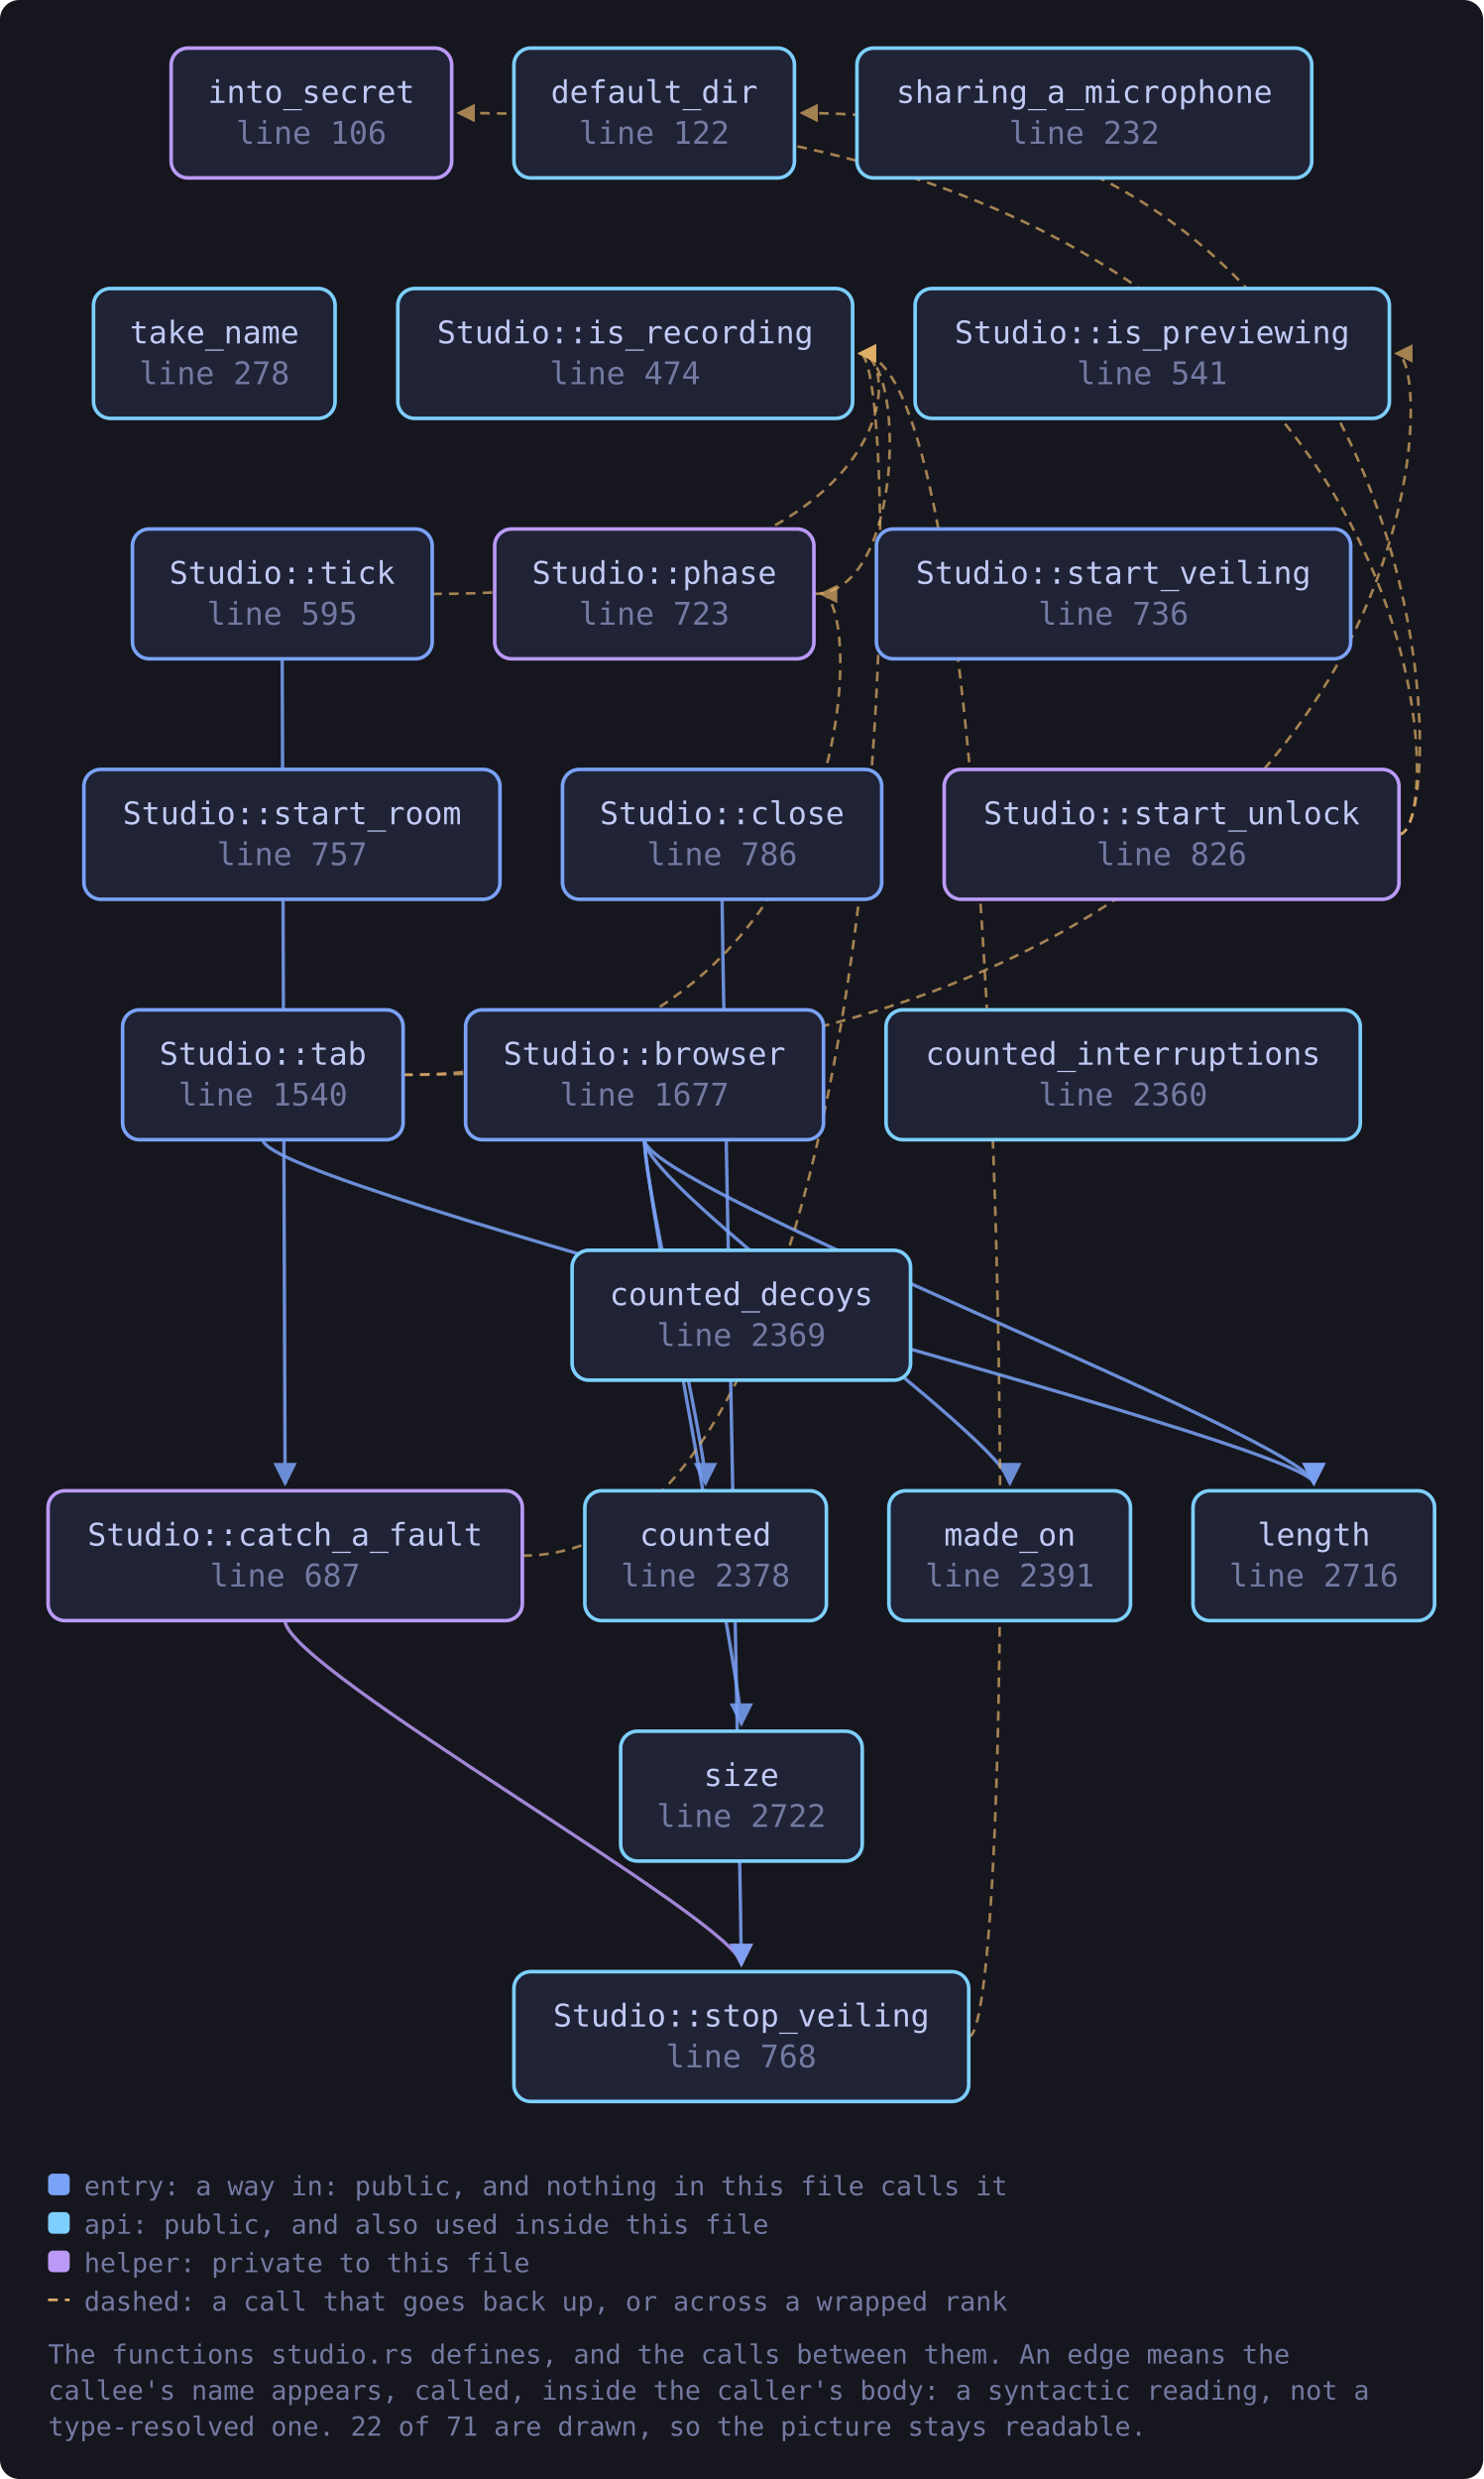
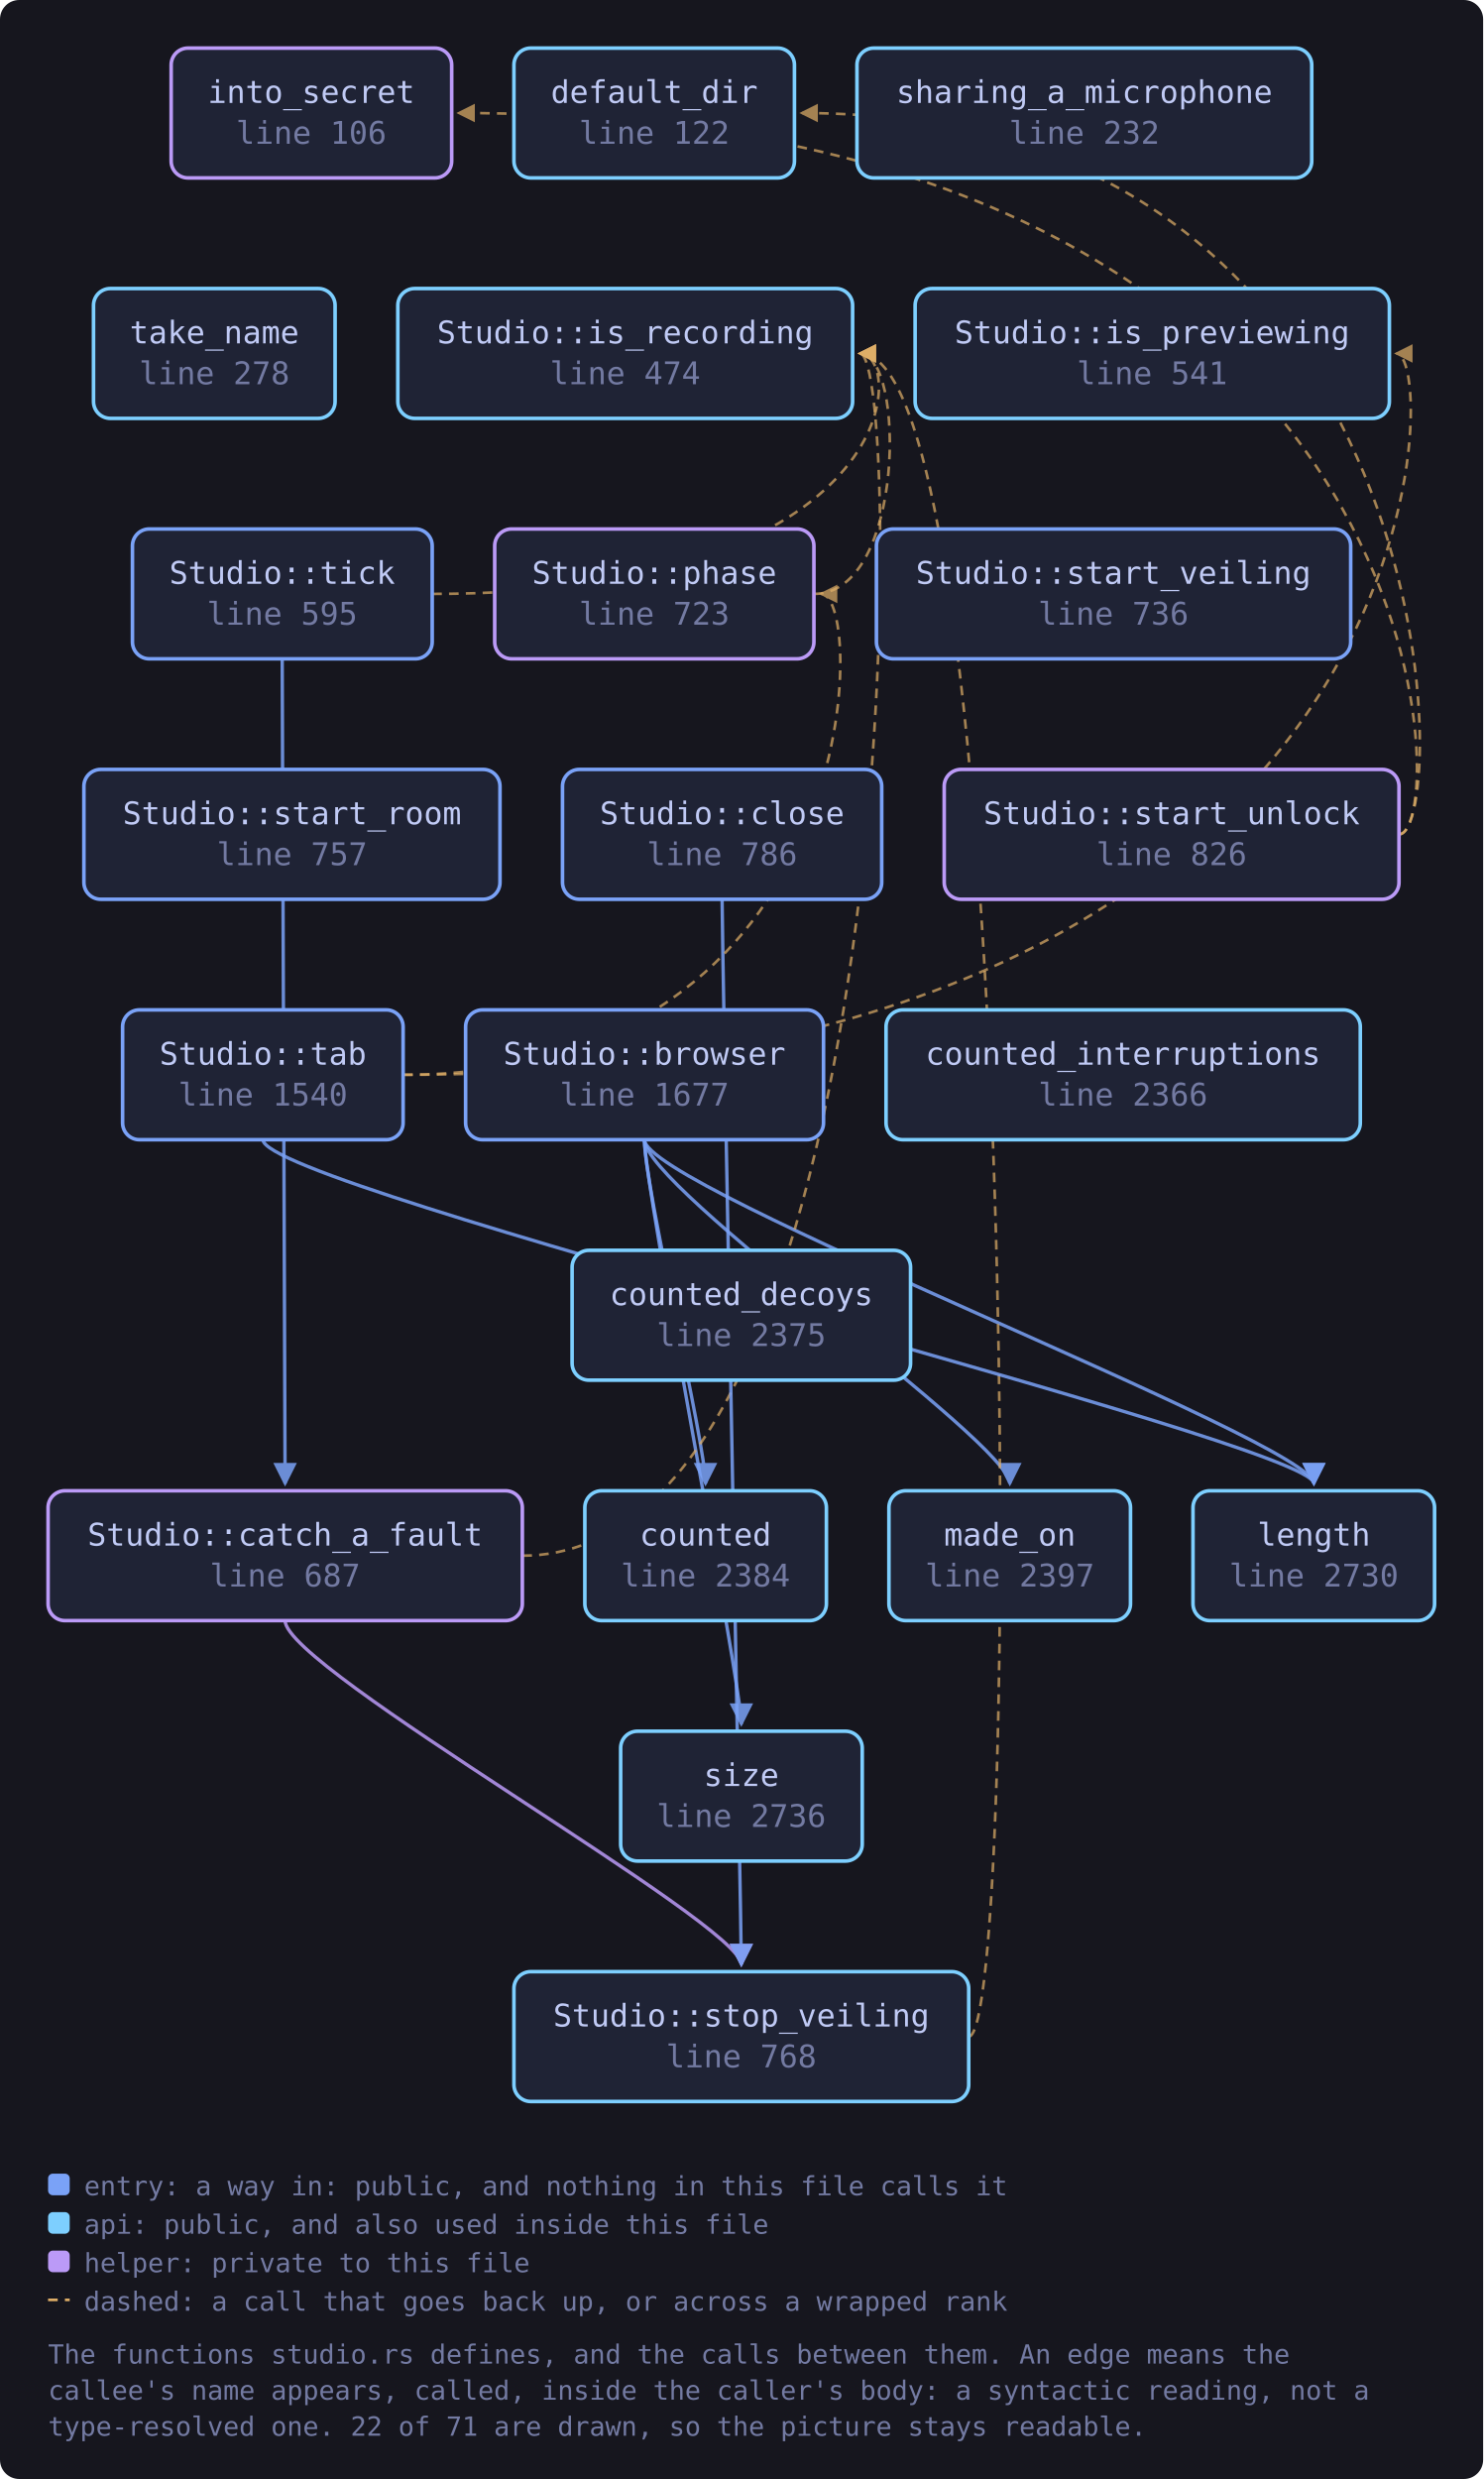
<svg xmlns="http://www.w3.org/2000/svg" viewBox="0 0 617 1031" width="617" height="1031" style="max-width:100%;height:auto" role="img" aria-label="flowchart">
  <defs>
    <marker id="a-muted" viewBox="0 0 8 8" refX="7" refY="4" markerWidth="7" markerHeight="7" orient="auto-start-reverse">
      <path d="M0 0 L8 4 L0 8 z" fill="var(--muted, #737aa2)" />
    </marker>
    <marker id="a-warn" viewBox="0 0 8 8" refX="7" refY="4" markerWidth="7" markerHeight="7" orient="auto-start-reverse">
      <path d="M0 0 L8 4 L0 8 z" fill="var(--warn, #e0af68)" />
    </marker>
    <marker id="a-accent" viewBox="0 0 8 8" refX="7" refY="4" markerWidth="7" markerHeight="7" orient="auto-start-reverse">
      <path d="M0 0 L8 4 L0 8 z" fill="var(--accent, #7aa2f7)" />
    </marker>
    <marker id="a-cyan" viewBox="0 0 8 8" refX="7" refY="4" markerWidth="7" markerHeight="7" orient="auto-start-reverse">
      <path d="M0 0 L8 4 L0 8 z" fill="var(--cyan, #7dcfff)" />
    </marker>
    <marker id="a-accent-2" viewBox="0 0 8 8" refX="7" refY="4" markerWidth="7" markerHeight="7" orient="auto-start-reverse">
      <path d="M0 0 L8 4 L0 8 z" fill="var(--accent-2, #bb9af7)" />
    </marker>
  </defs>
  <rect x="0" y="0" width="617" height="1031" fill="var(--bg-inset, #16161e)" rx="8" />
  <path d="M268.1 474.0 C 268.1 494.0, 293.5 600.0, 293.5 617.0" fill="none" stroke="var(--accent, #7aa2f7)" stroke-width="1.4" opacity="0.85" marker-end="url(#a-accent)" />
  <path d="M268.1 474.0 C 268.1 494.0, 546.6 600.0, 546.6 617.0" fill="none" stroke="var(--accent, #7aa2f7)" stroke-width="1.4" opacity="0.85" marker-end="url(#a-accent)" />
  <path d="M268.1 474.0 C 268.1 494.0, 420.1 600.0, 420.1 617.0" fill="none" stroke="var(--accent, #7aa2f7)" stroke-width="1.4" opacity="0.85" marker-end="url(#a-accent)" />
  <path d="M268.1 474.0 C 268.1 494.0, 308.4 700.0, 308.4 717.0" fill="none" stroke="var(--accent, #7aa2f7)" stroke-width="1.4" opacity="0.85" marker-end="url(#a-accent)" />
  <path d="M217.3 647.0 C 376.7 647.0, 376.7 147.0, 357.7 147.0" fill="none" stroke="var(--warn, #e0af68)" stroke-width="1.1" opacity="0.7" stroke-dasharray="4 3" marker-end="url(#a-warn)" />
  <path d="M118.6 674.0 C 118.6 694.0, 308.4 800.0, 308.4 817.0" fill="none" stroke="var(--accent-2, #bb9af7)" stroke-width="1.4" opacity="0.85" marker-end="url(#a-accent-2)" />
  <path d="M300.4 374.0 C 300.4 394.0, 308.4 800.0, 308.4 817.0" fill="none" stroke="var(--accent, #7aa2f7)" stroke-width="1.4" opacity="0.85" marker-end="url(#a-accent)" />
  <path d="M338.6 247.0 C 376.7 247.0, 376.7 147.0, 357.7 147.0" fill="none" stroke="var(--warn, #e0af68)" stroke-width="1.1" opacity="0.7" stroke-dasharray="4 3" marker-end="url(#a-warn)" />
  <path d="M582.0 347.0 C 604.0 347.0, 604.0 47.0, 333.5 47.0" fill="none" stroke="var(--warn, #e0af68)" stroke-width="1.1" opacity="0.7" stroke-dasharray="4 3" marker-end="url(#a-warn)" />
  <path d="M582.0 347.0 C 604.0 347.0, 604.0 47.0, 190.8 47.0" fill="none" stroke="var(--warn, #e0af68)" stroke-width="1.1" opacity="0.7" stroke-dasharray="4 3" marker-end="url(#a-warn)" />
  <path d="M403.0 847.0 C 425.0 847.0, 425.0 147.0, 357.7 147.0" fill="none" stroke="var(--warn, #e0af68)" stroke-width="1.1" opacity="0.7" stroke-dasharray="4 3" marker-end="url(#a-warn)" />
  <path d="M167.7 447.0 C 599.9 447.0, 599.9 147.0, 580.9 147.0" fill="none" stroke="var(--warn, #e0af68)" stroke-width="1.1" opacity="0.7" stroke-dasharray="4 3" marker-end="url(#a-warn)" />
  <path d="M109.4 474.0 C 109.4 494.0, 546.6 600.0, 546.6 617.0" fill="none" stroke="var(--accent, #7aa2f7)" stroke-width="1.4" opacity="0.85" marker-end="url(#a-accent)" />
  <path d="M167.7 447.0 C 360.6 447.0, 360.6 247.0, 341.6 247.0" fill="none" stroke="var(--warn, #e0af68)" stroke-width="1.1" opacity="0.7" stroke-dasharray="4 3" marker-end="url(#a-warn)" />
  <path d="M117.4 274.0 C 117.4 294.0, 118.6 600.0, 118.6 617.0" fill="none" stroke="var(--accent, #7aa2f7)" stroke-width="1.4" opacity="0.85" marker-end="url(#a-accent)" />
  <path d="M179.8 247.0 C 376.7 247.0, 376.7 147.0, 357.7 147.0" fill="none" stroke="var(--warn, #e0af68)" stroke-width="1.1" opacity="0.7" stroke-dasharray="4 3" marker-end="url(#a-warn)" />
  <a href="https://github.com/tilas01/veilvoice/blob/main/crates/veilvoice-gui/src/studio.rs#L106" target="_blank" rel="noopener noreferrer">
    <rect x="71.2" y="20.0" width="116.7" height="54.0" rx="7" fill="var(--bg-soft, #1f2335)" stroke="var(--accent-2, #bb9af7)" stroke-width="1.5" />
    <text x="129.5" y="42.8" font-family="ui-monospace, SFMono-Regular, Menlo, Consolas, monospace" font-size="13" fill="var(--fg, #c0caf5)" text-anchor="middle">into_secret</text>
    <text x="129.5" y="59.8" font-family="ui-monospace, SFMono-Regular, Menlo, Consolas, monospace" font-size="13" fill="var(--muted, #737aa2)" text-anchor="middle">line 106</text>
  </a>
  <a href="https://github.com/tilas01/veilvoice/blob/main/crates/veilvoice-gui/src/studio.rs#L122" target="_blank" rel="noopener noreferrer">
    <rect x="213.8" y="20.0" width="116.7" height="54.0" rx="7" fill="var(--bg-soft, #1f2335)" stroke="var(--cyan, #7dcfff)" stroke-width="1.5" />
    <text x="272.2" y="42.8" font-family="ui-monospace, SFMono-Regular, Menlo, Consolas, monospace" font-size="13" fill="var(--fg, #c0caf5)" text-anchor="middle">default_dir</text>
    <text x="272.2" y="59.8" font-family="ui-monospace, SFMono-Regular, Menlo, Consolas, monospace" font-size="13" fill="var(--muted, #737aa2)" text-anchor="middle">line 122</text>
  </a>
  <a href="https://github.com/tilas01/veilvoice/blob/main/crates/veilvoice-gui/src/studio.rs#L232" target="_blank" rel="noopener noreferrer">
    <rect x="356.5" y="20.0" width="189.2" height="54.0" rx="7" fill="var(--bg-soft, #1f2335)" stroke="var(--cyan, #7dcfff)" stroke-width="1.5" />
    <text x="451.1" y="42.8" font-family="ui-monospace, SFMono-Regular, Menlo, Consolas, monospace" font-size="13" fill="var(--fg, #c0caf5)" text-anchor="middle">sharing_a_microphone</text>
    <text x="451.1" y="59.8" font-family="ui-monospace, SFMono-Regular, Menlo, Consolas, monospace" font-size="13" fill="var(--muted, #737aa2)" text-anchor="middle">line 232</text>
  </a>
  <a href="https://github.com/tilas01/veilvoice/blob/main/crates/veilvoice-gui/src/studio.rs#L278" target="_blank" rel="noopener noreferrer">
    <rect x="38.9" y="120.0" width="100.5" height="54.0" rx="7" fill="var(--bg-soft, #1f2335)" stroke="var(--cyan, #7dcfff)" stroke-width="1.5" />
    <text x="89.2" y="142.8" font-family="ui-monospace, SFMono-Regular, Menlo, Consolas, monospace" font-size="13" fill="var(--fg, #c0caf5)" text-anchor="middle">take_name</text>
    <text x="89.2" y="159.8" font-family="ui-monospace, SFMono-Regular, Menlo, Consolas, monospace" font-size="13" fill="var(--muted, #737aa2)" text-anchor="middle">line 278</text>
  </a>
  <a href="https://github.com/tilas01/veilvoice/blob/main/crates/veilvoice-gui/src/studio.rs#L474" target="_blank" rel="noopener noreferrer">
    <rect x="165.5" y="120.0" width="189.2" height="54.0" rx="7" fill="var(--bg-soft, #1f2335)" stroke="var(--cyan, #7dcfff)" stroke-width="1.5" />
    <text x="260.1" y="142.8" font-family="ui-monospace, SFMono-Regular, Menlo, Consolas, monospace" font-size="13" fill="var(--fg, #c0caf5)" text-anchor="middle">Studio::is_recording</text>
    <text x="260.1" y="159.8" font-family="ui-monospace, SFMono-Regular, Menlo, Consolas, monospace" font-size="13" fill="var(--muted, #737aa2)" text-anchor="middle">line 474</text>
  </a>
  <a href="https://github.com/tilas01/veilvoice/blob/main/crates/veilvoice-gui/src/studio.rs#L541" target="_blank" rel="noopener noreferrer">
    <rect x="380.7" y="120.0" width="197.3" height="54.0" rx="7" fill="var(--bg-soft, #1f2335)" stroke="var(--cyan, #7dcfff)" stroke-width="1.5" />
    <text x="479.3" y="142.8" font-family="ui-monospace, SFMono-Regular, Menlo, Consolas, monospace" font-size="13" fill="var(--fg, #c0caf5)" text-anchor="middle">Studio::is_previewing</text>
    <text x="479.3" y="159.8" font-family="ui-monospace, SFMono-Regular, Menlo, Consolas, monospace" font-size="13" fill="var(--muted, #737aa2)" text-anchor="middle">line 541</text>
  </a>
  <a href="https://github.com/tilas01/veilvoice/blob/main/crates/veilvoice-gui/src/studio.rs#L595" target="_blank" rel="noopener noreferrer">
    <rect x="55.1" y="220.0" width="124.7" height="54.0" rx="7" fill="var(--bg-soft, #1f2335)" stroke="var(--accent, #7aa2f7)" stroke-width="1.5" />
    <text x="117.4" y="242.8" font-family="ui-monospace, SFMono-Regular, Menlo, Consolas, monospace" font-size="13" fill="var(--fg, #c0caf5)" text-anchor="middle">Studio::tick</text>
    <text x="117.4" y="259.8" font-family="ui-monospace, SFMono-Regular, Menlo, Consolas, monospace" font-size="13" fill="var(--muted, #737aa2)" text-anchor="middle">line 595</text>
  </a>
  <a href="https://github.com/tilas01/veilvoice/blob/main/crates/veilvoice-gui/src/studio.rs#L687" target="_blank" rel="noopener noreferrer">
    <rect x="20.0" y="620.0" width="197.3" height="54.0" rx="7" fill="var(--bg-soft, #1f2335)" stroke="var(--accent-2, #bb9af7)" stroke-width="1.5" />
    <text x="118.6" y="642.8" font-family="ui-monospace, SFMono-Regular, Menlo, Consolas, monospace" font-size="13" fill="var(--fg, #c0caf5)" text-anchor="middle">Studio::catch_a_fault</text>
    <text x="118.6" y="659.8" font-family="ui-monospace, SFMono-Regular, Menlo, Consolas, monospace" font-size="13" fill="var(--muted, #737aa2)" text-anchor="middle">line 687</text>
  </a>
  <a href="https://github.com/tilas01/veilvoice/blob/main/crates/veilvoice-gui/src/studio.rs#L723" target="_blank" rel="noopener noreferrer">
    <rect x="205.8" y="220.0" width="132.8" height="54.0" rx="7" fill="var(--bg-soft, #1f2335)" stroke="var(--accent-2, #bb9af7)" stroke-width="1.5" />
    <text x="272.2" y="242.8" font-family="ui-monospace, SFMono-Regular, Menlo, Consolas, monospace" font-size="13" fill="var(--fg, #c0caf5)" text-anchor="middle">Studio::phase</text>
    <text x="272.2" y="259.8" font-family="ui-monospace, SFMono-Regular, Menlo, Consolas, monospace" font-size="13" fill="var(--muted, #737aa2)" text-anchor="middle">line 723</text>
  </a>
  <a href="https://github.com/tilas01/veilvoice/blob/main/crates/veilvoice-gui/src/studio.rs#L736" target="_blank" rel="noopener noreferrer">
    <rect x="364.6" y="220.0" width="197.3" height="54.0" rx="7" fill="var(--bg-soft, #1f2335)" stroke="var(--accent, #7aa2f7)" stroke-width="1.5" />
    <text x="463.2" y="242.8" font-family="ui-monospace, SFMono-Regular, Menlo, Consolas, monospace" font-size="13" fill="var(--fg, #c0caf5)" text-anchor="middle">Studio::start_veiling</text>
    <text x="463.2" y="259.8" font-family="ui-monospace, SFMono-Regular, Menlo, Consolas, monospace" font-size="13" fill="var(--muted, #737aa2)" text-anchor="middle">line 736</text>
  </a>
  <a href="https://github.com/tilas01/veilvoice/blob/main/crates/veilvoice-gui/src/studio.rs#L757" target="_blank" rel="noopener noreferrer">
    <rect x="34.9" y="320.0" width="173.1" height="54.0" rx="7" fill="var(--bg-soft, #1f2335)" stroke="var(--accent, #7aa2f7)" stroke-width="1.5" />
    <text x="121.5" y="342.8" font-family="ui-monospace, SFMono-Regular, Menlo, Consolas, monospace" font-size="13" fill="var(--fg, #c0caf5)" text-anchor="middle">Studio::start_room</text>
    <text x="121.5" y="359.8" font-family="ui-monospace, SFMono-Regular, Menlo, Consolas, monospace" font-size="13" fill="var(--muted, #737aa2)" text-anchor="middle">line 757</text>
  </a>
  <a href="https://github.com/tilas01/veilvoice/blob/main/crates/veilvoice-gui/src/studio.rs#L768" target="_blank" rel="noopener noreferrer">
    <rect x="213.8" y="820.0" width="189.2" height="54.0" rx="7" fill="var(--bg-soft, #1f2335)" stroke="var(--cyan, #7dcfff)" stroke-width="1.5" />
    <text x="308.4" y="842.8" font-family="ui-monospace, SFMono-Regular, Menlo, Consolas, monospace" font-size="13" fill="var(--fg, #c0caf5)" text-anchor="middle">Studio::stop_veiling</text>
    <text x="308.4" y="859.8" font-family="ui-monospace, SFMono-Regular, Menlo, Consolas, monospace" font-size="13" fill="var(--muted, #737aa2)" text-anchor="middle">line 768</text>
  </a>
  <a href="https://github.com/tilas01/veilvoice/blob/main/crates/veilvoice-gui/src/studio.rs#L786" target="_blank" rel="noopener noreferrer">
    <rect x="234.0" y="320.0" width="132.8" height="54.0" rx="7" fill="var(--bg-soft, #1f2335)" stroke="var(--accent, #7aa2f7)" stroke-width="1.5" />
    <text x="300.4" y="342.8" font-family="ui-monospace, SFMono-Regular, Menlo, Consolas, monospace" font-size="13" fill="var(--fg, #c0caf5)" text-anchor="middle">Studio::close</text>
    <text x="300.4" y="359.8" font-family="ui-monospace, SFMono-Regular, Menlo, Consolas, monospace" font-size="13" fill="var(--muted, #737aa2)" text-anchor="middle">line 786</text>
  </a>
  <a href="https://github.com/tilas01/veilvoice/blob/main/crates/veilvoice-gui/src/studio.rs#L826" target="_blank" rel="noopener noreferrer">
    <rect x="392.8" y="320.0" width="189.2" height="54.0" rx="7" fill="var(--bg-soft, #1f2335)" stroke="var(--accent-2, #bb9af7)" stroke-width="1.5" />
    <text x="487.4" y="342.8" font-family="ui-monospace, SFMono-Regular, Menlo, Consolas, monospace" font-size="13" fill="var(--fg, #c0caf5)" text-anchor="middle">Studio::start_unlock</text>
    <text x="487.4" y="359.8" font-family="ui-monospace, SFMono-Regular, Menlo, Consolas, monospace" font-size="13" fill="var(--muted, #737aa2)" text-anchor="middle">line 826</text>
  </a>
  <a href="https://github.com/tilas01/veilvoice/blob/main/crates/veilvoice-gui/src/studio.rs#L1540" target="_blank" rel="noopener noreferrer">
    <rect x="51.0" y="420.0" width="116.7" height="54.0" rx="7" fill="var(--bg-soft, #1f2335)" stroke="var(--accent, #7aa2f7)" stroke-width="1.5" />
    <text x="109.4" y="442.8" font-family="ui-monospace, SFMono-Regular, Menlo, Consolas, monospace" font-size="13" fill="var(--fg, #c0caf5)" text-anchor="middle">Studio::tab</text>
    <text x="109.4" y="459.8" font-family="ui-monospace, SFMono-Regular, Menlo, Consolas, monospace" font-size="13" fill="var(--muted, #737aa2)" text-anchor="middle">line 1540</text>
  </a>
  <a href="https://github.com/tilas01/veilvoice/blob/main/crates/veilvoice-gui/src/studio.rs#L1677" target="_blank" rel="noopener noreferrer">
    <rect x="193.7" y="420.0" width="148.9" height="54.0" rx="7" fill="var(--bg-soft, #1f2335)" stroke="var(--accent, #7aa2f7)" stroke-width="1.5" />
    <text x="268.1" y="442.8" font-family="ui-monospace, SFMono-Regular, Menlo, Consolas, monospace" font-size="13" fill="var(--fg, #c0caf5)" text-anchor="middle">Studio::browser</text>
    <text x="268.1" y="459.8" font-family="ui-monospace, SFMono-Regular, Menlo, Consolas, monospace" font-size="13" fill="var(--muted, #737aa2)" text-anchor="middle">line 1677</text>
  </a>
-   <a href="https://github.com/tilas01/veilvoice/blob/main/crates/veilvoice-gui/src/studio.rs#L2360" target="_blank" rel="noopener noreferrer">
+   <a href="https://github.com/tilas01/veilvoice/blob/main/crates/veilvoice-gui/src/studio.rs#L2366" target="_blank" rel="noopener noreferrer">
    <rect x="368.6" y="420.0" width="197.3" height="54.0" rx="7" fill="var(--bg-soft, #1f2335)" stroke="var(--cyan, #7dcfff)" stroke-width="1.5" />
    <text x="467.2" y="442.8" font-family="ui-monospace, SFMono-Regular, Menlo, Consolas, monospace" font-size="13" fill="var(--fg, #c0caf5)" text-anchor="middle">counted_interruptions</text>
-     <text x="467.2" y="459.8" font-family="ui-monospace, SFMono-Regular, Menlo, Consolas, monospace" font-size="13" fill="var(--muted, #737aa2)" text-anchor="middle">line 2360</text>
+     <text x="467.2" y="459.8" font-family="ui-monospace, SFMono-Regular, Menlo, Consolas, monospace" font-size="13" fill="var(--muted, #737aa2)" text-anchor="middle">line 2366</text>
  </a>
-   <a href="https://github.com/tilas01/veilvoice/blob/main/crates/veilvoice-gui/src/studio.rs#L2369" target="_blank" rel="noopener noreferrer">
+   <a href="https://github.com/tilas01/veilvoice/blob/main/crates/veilvoice-gui/src/studio.rs#L2375" target="_blank" rel="noopener noreferrer">
    <rect x="238.0" y="520.0" width="140.8" height="54.0" rx="7" fill="var(--bg-soft, #1f2335)" stroke="var(--cyan, #7dcfff)" stroke-width="1.5" />
    <text x="308.4" y="542.8" font-family="ui-monospace, SFMono-Regular, Menlo, Consolas, monospace" font-size="13" fill="var(--fg, #c0caf5)" text-anchor="middle">counted_decoys</text>
-     <text x="308.4" y="559.8" font-family="ui-monospace, SFMono-Regular, Menlo, Consolas, monospace" font-size="13" fill="var(--muted, #737aa2)" text-anchor="middle">line 2369</text>
+     <text x="308.4" y="559.8" font-family="ui-monospace, SFMono-Regular, Menlo, Consolas, monospace" font-size="13" fill="var(--muted, #737aa2)" text-anchor="middle">line 2375</text>
  </a>
-   <a href="https://github.com/tilas01/veilvoice/blob/main/crates/veilvoice-gui/src/studio.rs#L2378" target="_blank" rel="noopener noreferrer">
+   <a href="https://github.com/tilas01/veilvoice/blob/main/crates/veilvoice-gui/src/studio.rs#L2384" target="_blank" rel="noopener noreferrer">
    <rect x="243.3" y="620.0" width="100.5" height="54.0" rx="7" fill="var(--bg-soft, #1f2335)" stroke="var(--cyan, #7dcfff)" stroke-width="1.5" />
    <text x="293.5" y="642.8" font-family="ui-monospace, SFMono-Regular, Menlo, Consolas, monospace" font-size="13" fill="var(--fg, #c0caf5)" text-anchor="middle">counted</text>
-     <text x="293.5" y="659.8" font-family="ui-monospace, SFMono-Regular, Menlo, Consolas, monospace" font-size="13" fill="var(--muted, #737aa2)" text-anchor="middle">line 2378</text>
+     <text x="293.5" y="659.8" font-family="ui-monospace, SFMono-Regular, Menlo, Consolas, monospace" font-size="13" fill="var(--muted, #737aa2)" text-anchor="middle">line 2384</text>
  </a>
-   <a href="https://github.com/tilas01/veilvoice/blob/main/crates/veilvoice-gui/src/studio.rs#L2391" target="_blank" rel="noopener noreferrer">
+   <a href="https://github.com/tilas01/veilvoice/blob/main/crates/veilvoice-gui/src/studio.rs#L2397" target="_blank" rel="noopener noreferrer">
    <rect x="369.8" y="620.0" width="100.5" height="54.0" rx="7" fill="var(--bg-soft, #1f2335)" stroke="var(--cyan, #7dcfff)" stroke-width="1.5" />
    <text x="420.1" y="642.8" font-family="ui-monospace, SFMono-Regular, Menlo, Consolas, monospace" font-size="13" fill="var(--fg, #c0caf5)" text-anchor="middle">made_on</text>
-     <text x="420.1" y="659.8" font-family="ui-monospace, SFMono-Regular, Menlo, Consolas, monospace" font-size="13" fill="var(--muted, #737aa2)" text-anchor="middle">line 2391</text>
+     <text x="420.1" y="659.8" font-family="ui-monospace, SFMono-Regular, Menlo, Consolas, monospace" font-size="13" fill="var(--muted, #737aa2)" text-anchor="middle">line 2397</text>
  </a>
-   <a href="https://github.com/tilas01/veilvoice/blob/main/crates/veilvoice-gui/src/studio.rs#L2716" target="_blank" rel="noopener noreferrer">
+   <a href="https://github.com/tilas01/veilvoice/blob/main/crates/veilvoice-gui/src/studio.rs#L2730" target="_blank" rel="noopener noreferrer">
    <rect x="496.3" y="620.0" width="100.5" height="54.0" rx="7" fill="var(--bg-soft, #1f2335)" stroke="var(--cyan, #7dcfff)" stroke-width="1.5" />
    <text x="546.6" y="642.8" font-family="ui-monospace, SFMono-Regular, Menlo, Consolas, monospace" font-size="13" fill="var(--fg, #c0caf5)" text-anchor="middle">length</text>
-     <text x="546.6" y="659.8" font-family="ui-monospace, SFMono-Regular, Menlo, Consolas, monospace" font-size="13" fill="var(--muted, #737aa2)" text-anchor="middle">line 2716</text>
+     <text x="546.6" y="659.8" font-family="ui-monospace, SFMono-Regular, Menlo, Consolas, monospace" font-size="13" fill="var(--muted, #737aa2)" text-anchor="middle">line 2730</text>
  </a>
-   <a href="https://github.com/tilas01/veilvoice/blob/main/crates/veilvoice-gui/src/studio.rs#L2722" target="_blank" rel="noopener noreferrer">
+   <a href="https://github.com/tilas01/veilvoice/blob/main/crates/veilvoice-gui/src/studio.rs#L2736" target="_blank" rel="noopener noreferrer">
    <rect x="258.2" y="720.0" width="100.5" height="54.0" rx="7" fill="var(--bg-soft, #1f2335)" stroke="var(--cyan, #7dcfff)" stroke-width="1.5" />
    <text x="308.4" y="742.8" font-family="ui-monospace, SFMono-Regular, Menlo, Consolas, monospace" font-size="13" fill="var(--fg, #c0caf5)" text-anchor="middle">size</text>
-     <text x="308.4" y="759.8" font-family="ui-monospace, SFMono-Regular, Menlo, Consolas, monospace" font-size="13" fill="var(--muted, #737aa2)" text-anchor="middle">line 2722</text>
+     <text x="308.4" y="759.8" font-family="ui-monospace, SFMono-Regular, Menlo, Consolas, monospace" font-size="13" fill="var(--muted, #737aa2)" text-anchor="middle">line 2736</text>
  </a>
  <rect x="20.0" y="904.0" width="9" height="9" rx="2" fill="var(--accent, #7aa2f7)" />
  <text x="35.0" y="913.0" font-family="ui-monospace, SFMono-Regular, Menlo, Consolas, monospace" font-size="11" fill="var(--muted, #737aa2)">entry: a way in: public, and nothing in this file calls it</text>
  <rect x="20.0" y="920.0" width="9" height="9" rx="2" fill="var(--cyan, #7dcfff)" />
  <text x="35.0" y="929.0" font-family="ui-monospace, SFMono-Regular, Menlo, Consolas, monospace" font-size="11" fill="var(--muted, #737aa2)">api: public, and also used inside this file</text>
  <rect x="20.0" y="936.0" width="9" height="9" rx="2" fill="var(--accent-2, #bb9af7)" />
  <text x="35.0" y="945.0" font-family="ui-monospace, SFMono-Regular, Menlo, Consolas, monospace" font-size="11" fill="var(--muted, #737aa2)">helper: private to this file</text>
  <path d="M20.0 956.5 L29.0 956.5" stroke="var(--warn, #e0af68)" stroke-width="1.1" stroke-dasharray="4 3" />
  <text x="35.0" y="961.0" font-family="ui-monospace, SFMono-Regular, Menlo, Consolas, monospace" font-size="11" fill="var(--muted, #737aa2)">dashed: a call that goes back up, or across a wrapped rank</text>
  <text x="20.0" y="983.0" font-family="ui-monospace, SFMono-Regular, Menlo, Consolas, monospace" font-size="11" fill="var(--muted, #737aa2)">The functions studio.rs defines, and the calls between them. An edge means the</text>
  <text x="20.0" y="998.0" font-family="ui-monospace, SFMono-Regular, Menlo, Consolas, monospace" font-size="11" fill="var(--muted, #737aa2)">callee's name appears, called, inside the caller's body: a syntactic reading, not a</text>
  <text x="20.0" y="1013.0" font-family="ui-monospace, SFMono-Regular, Menlo, Consolas, monospace" font-size="11" fill="var(--muted, #737aa2)">type-resolved one. 22 of 71 are drawn, so the picture stays readable.</text>
</svg>
